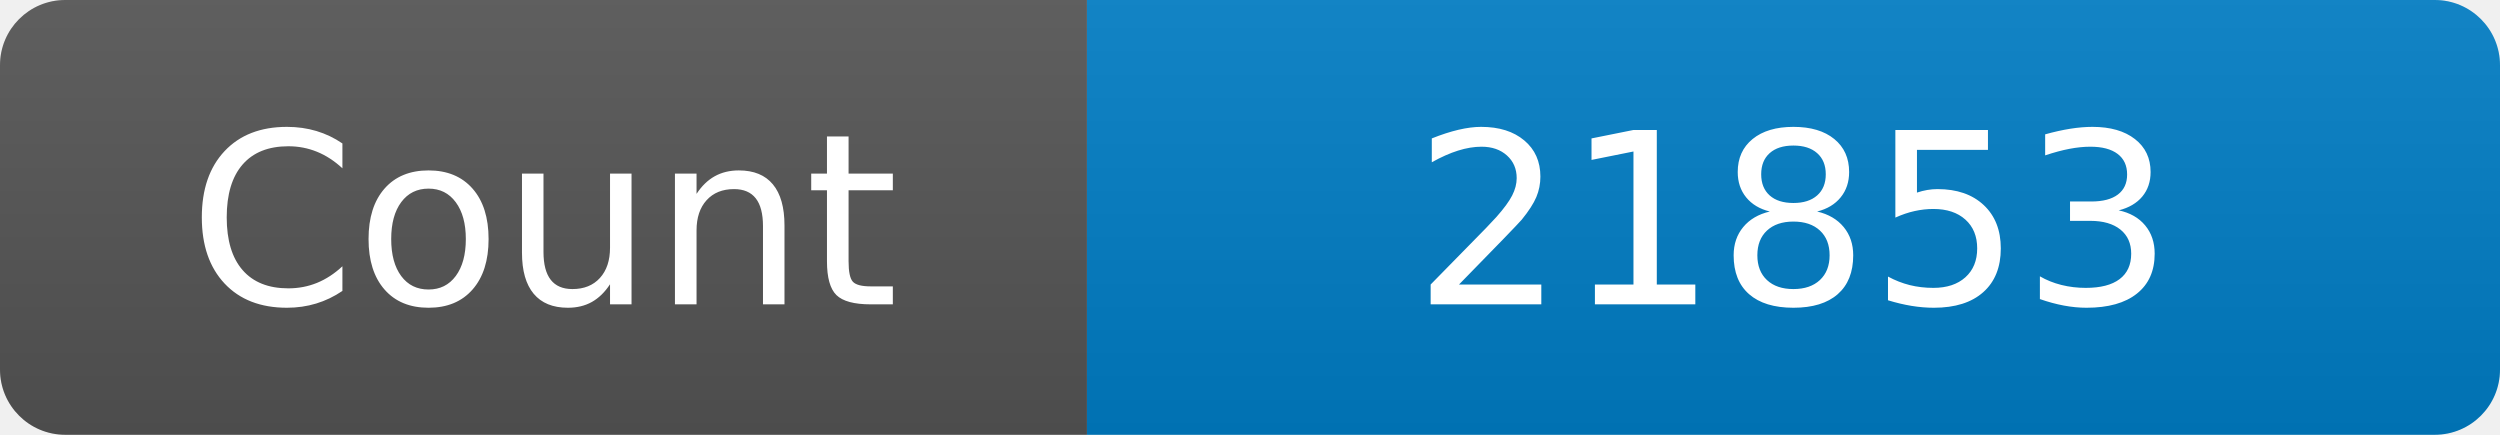
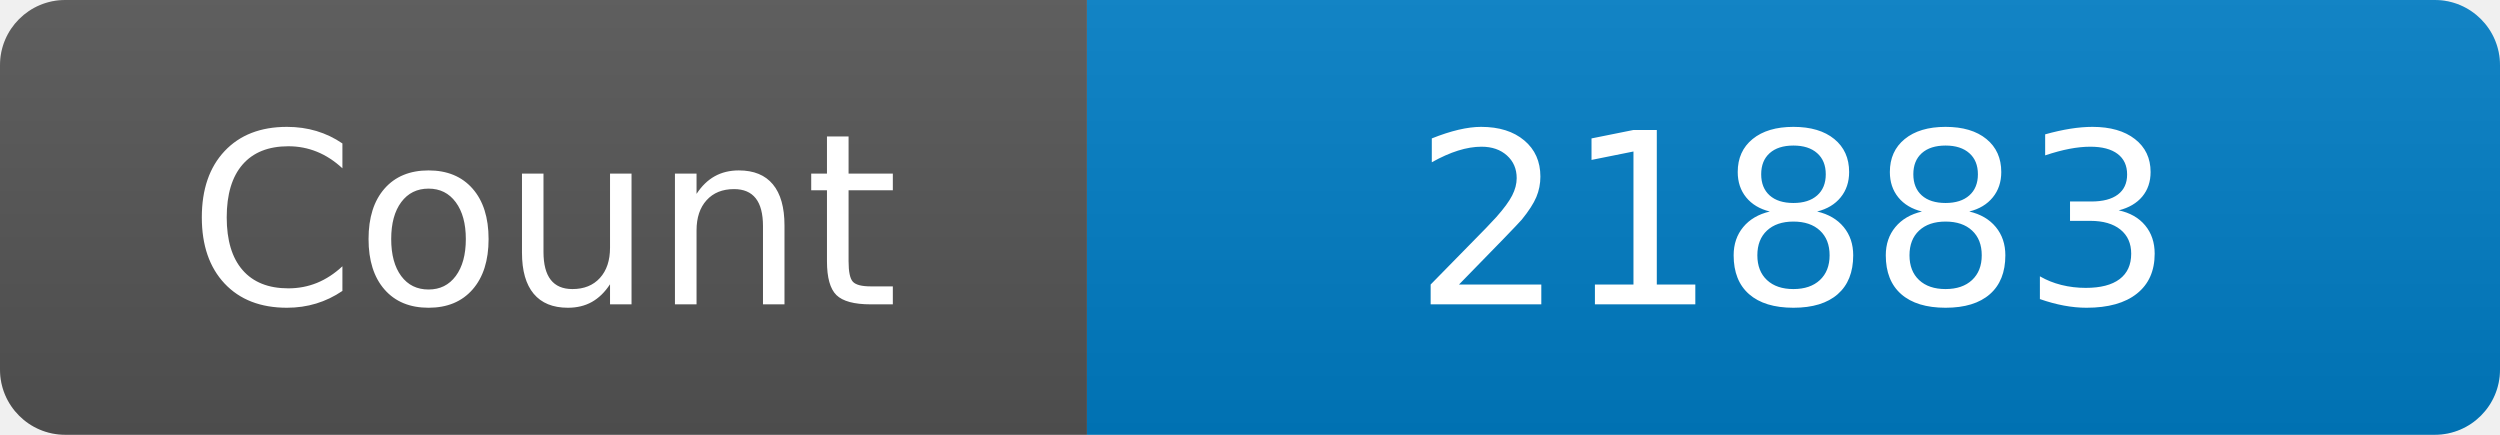
<svg xmlns="http://www.w3.org/2000/svg" width="115" height="20" role="img" aria-label="Maintained?: yes">
  <linearGradient id="s" x2="0" y2="100%">
    <stop offset="0" stop-color="#bbb" stop-opacity=".1" />
    <stop offset="1" stop-opacity=".1" />
  </linearGradient>
  <clipPath id="r">
    <rect width="115" height="20" rx="3" fill="#fff" />
  </clipPath>
  <g clip-path="url(#r)">
    <rect width="50" height="20" fill="#555" />
    <rect x="50" width="160" height="20" fill="#007ec6" />
    <rect width="115" height="20" fill="url(#s)" />
  </g>
  <g fill="#fff" text-anchor="middle" font-family="Verdana,Geneva,DejaVu Sans,sans-serif" font-size="110">
    <text x="250" y="140" transform="scale(.1)" fill="#fff">Count</text>
-     <text x="825" y="140" transform="scale(.1)" fill="#fff">21853</text>
+     <text x="825" y="140" transform="scale(.1)" fill="#fff">21883</text>
  </g>
</svg>
